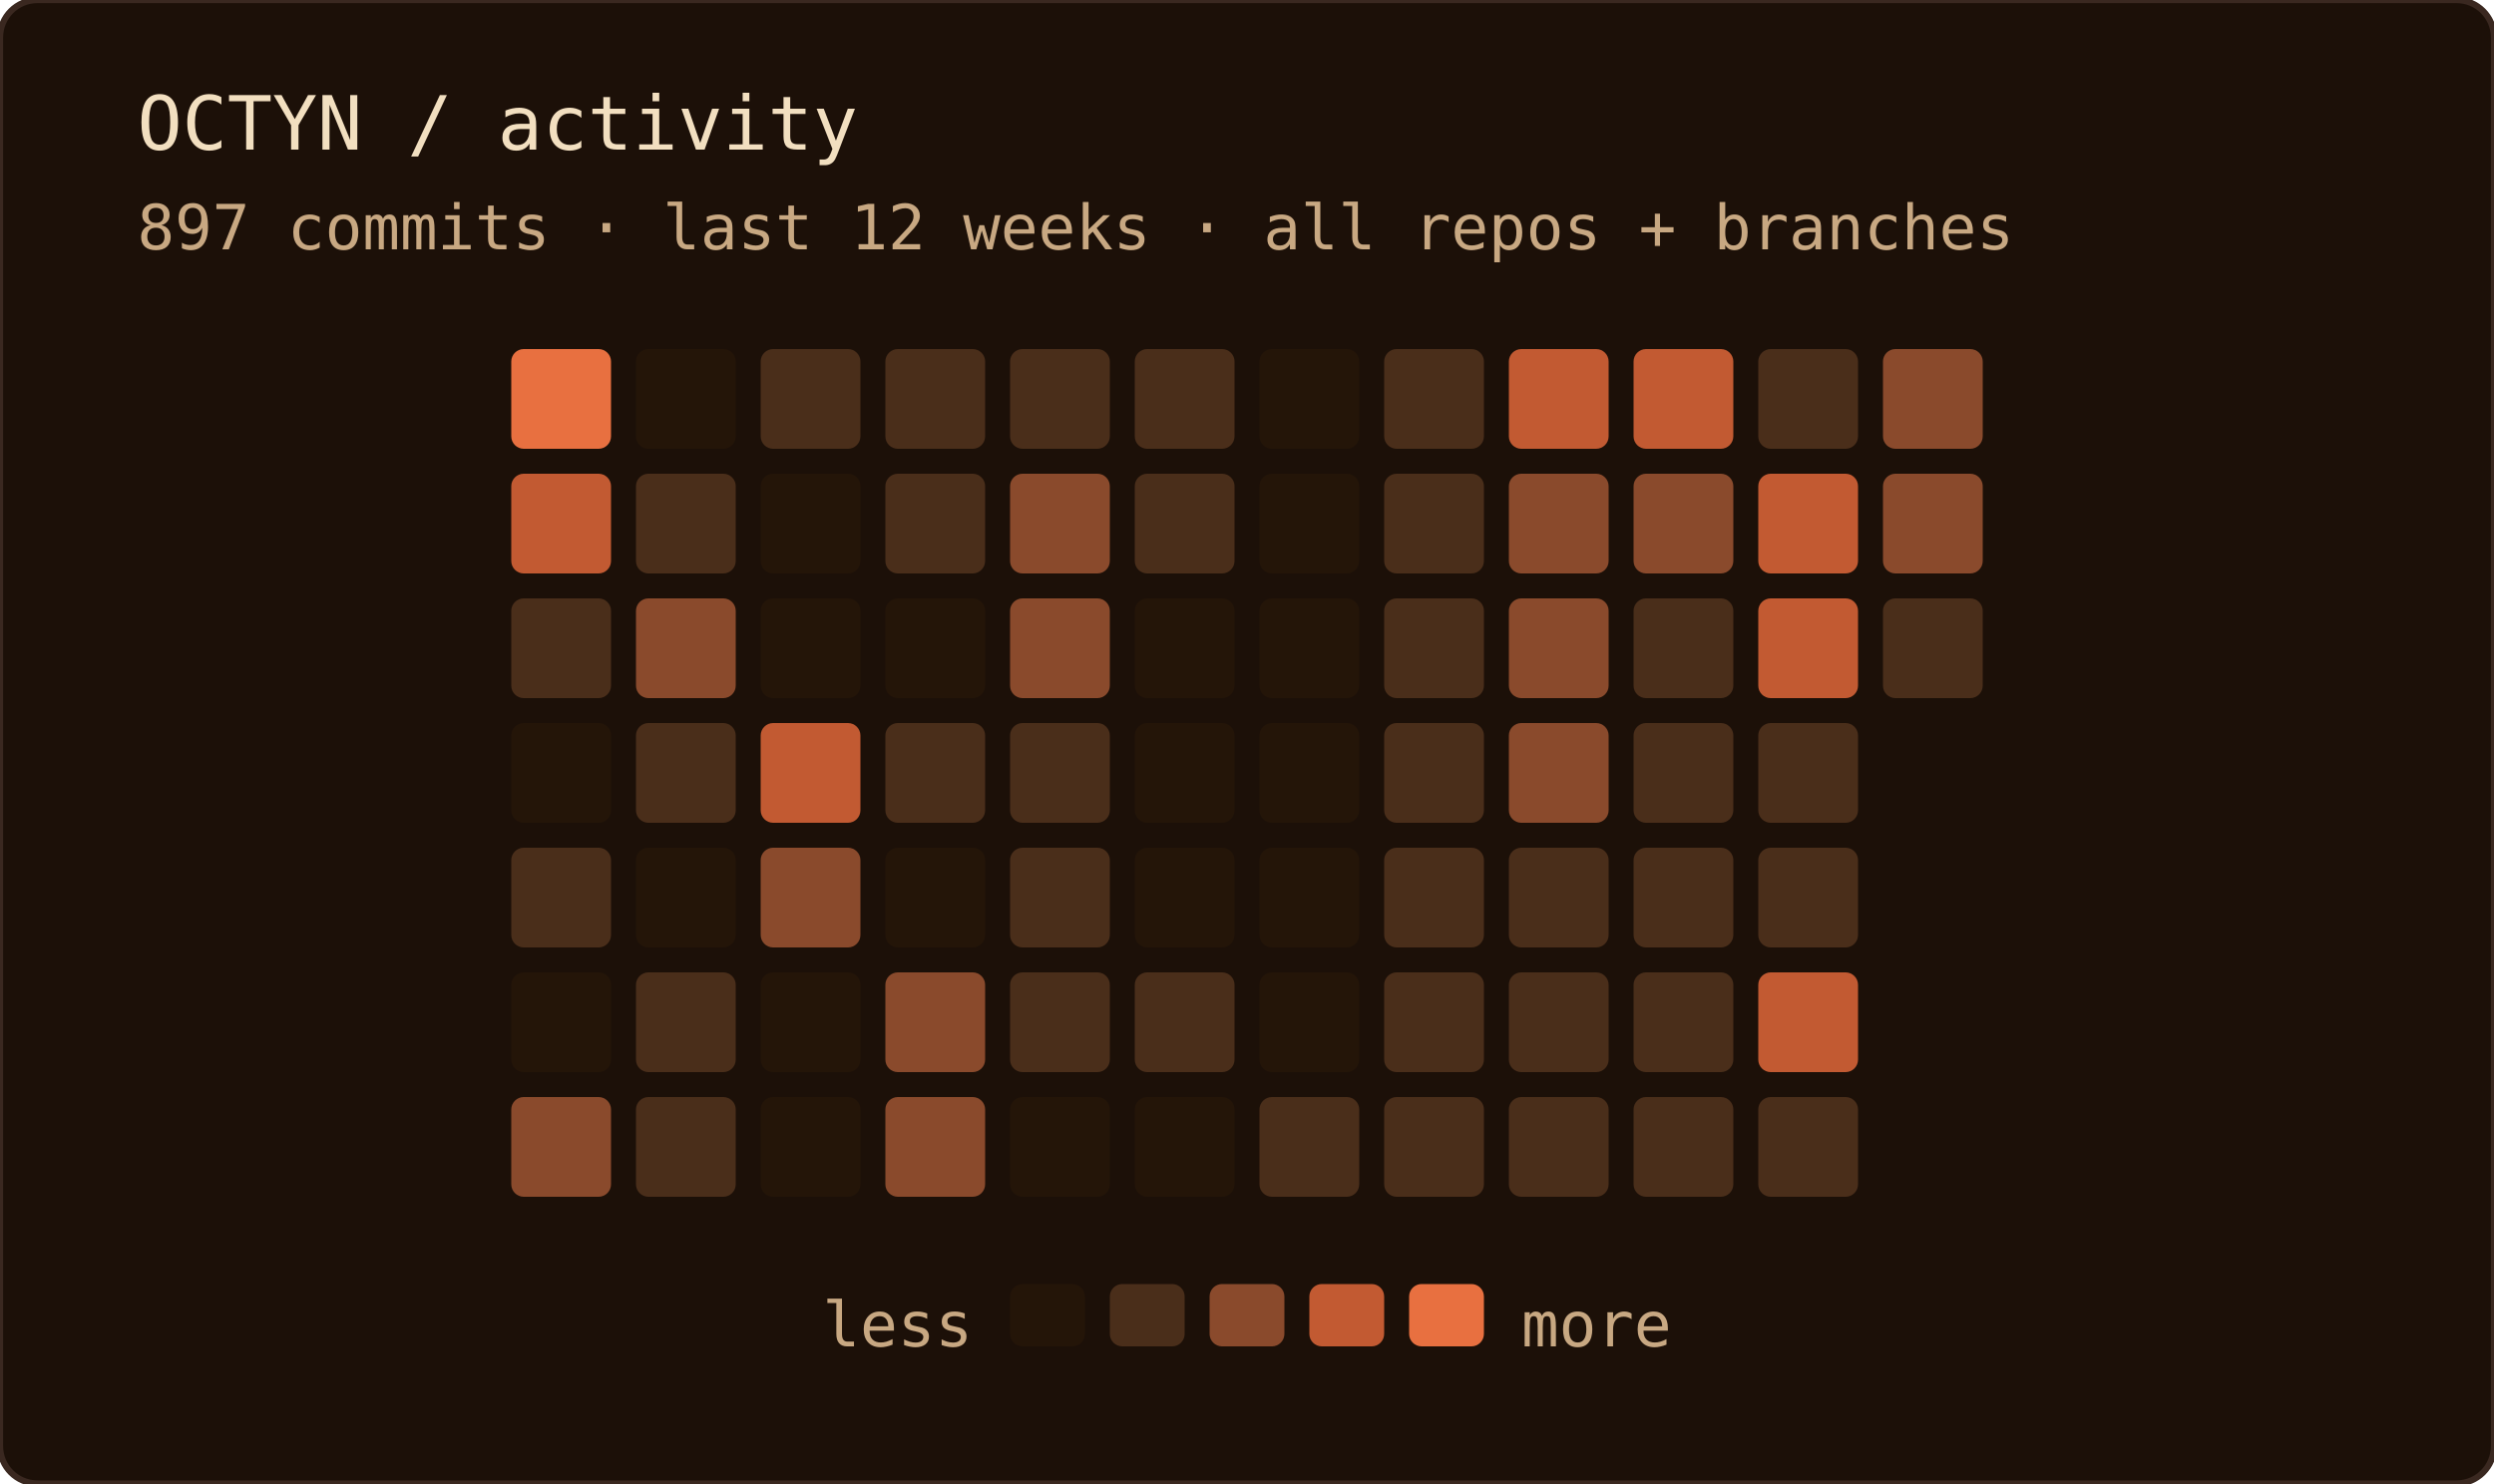
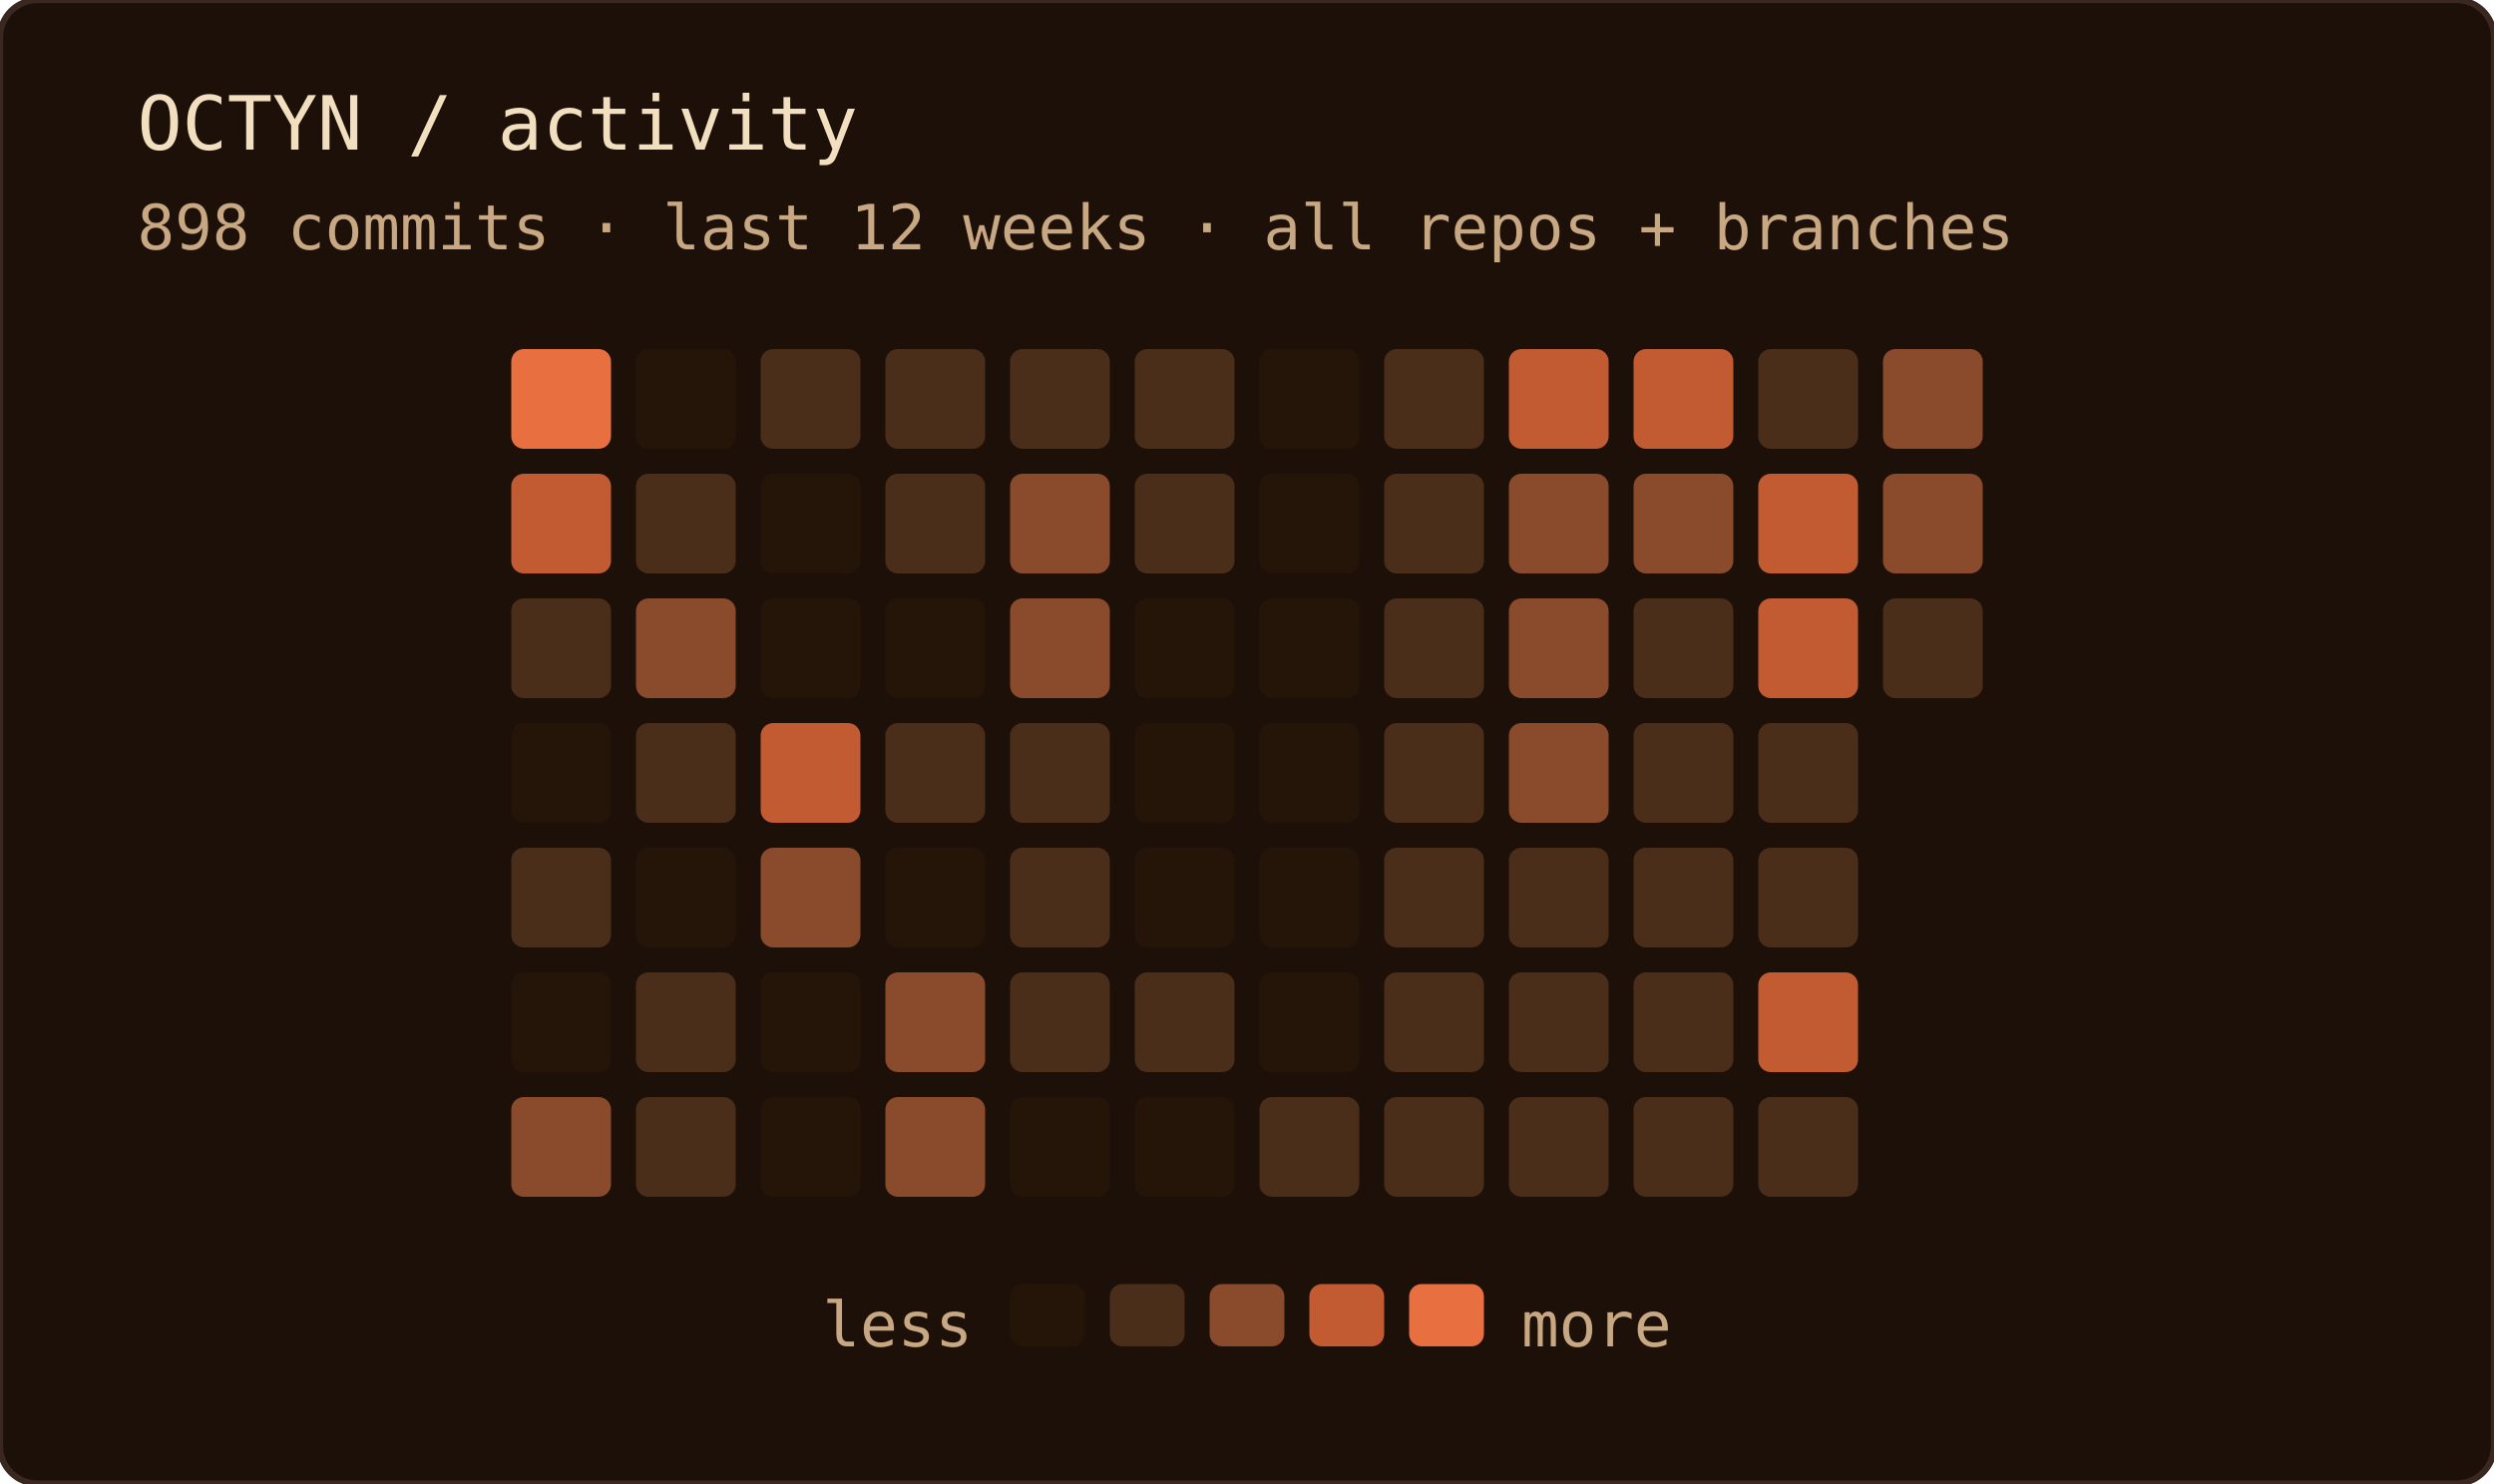
<svg xmlns="http://www.w3.org/2000/svg" width="400" height="238" role="img" aria-label="OCTYN commit activity — last 12 weeks · all repos + branches">
  <rect width="100%" height="100%" rx="6" fill="#1c1008" />
  <rect width="100%" height="100%" rx="6" fill="none" stroke="#3a2820" stroke-width="1" />
  <text x="22" y="24" font-family="'JetBrains Mono', 'Fira Code', ui-monospace, SFMono-Regular, Menlo, monospace" font-size="12" fill="#f2dfc0">OCTYN / activity</text>
-   <text x="22" y="40" font-family="'JetBrains Mono', 'Fira Code', ui-monospace, SFMono-Regular, Menlo, monospace" font-size="10" fill="#c8a882">897 commits · last 12 weeks · all repos + branches</text>
+   <text x="22" y="40" font-family="'JetBrains Mono', 'Fira Code', ui-monospace, SFMono-Regular, Menlo, monospace" font-size="10" fill="#c8a882">898 commits · last 12 weeks · all repos + branches</text>
  <rect x="82" y="56" width="16" height="16" rx="2" fill="#e87040" />
  <rect x="82" y="76" width="16" height="16" rx="2" fill="#c25a32" />
  <rect x="82" y="96" width="16" height="16" rx="2" fill="#4a2e1a" />
  <rect x="82" y="116" width="16" height="16" rx="2" fill="#241508" />
  <rect x="82" y="136" width="16" height="16" rx="2" fill="#4a2e1a" />
  <rect x="82" y="156" width="16" height="16" rx="2" fill="#241508" />
  <rect x="82" y="176" width="16" height="16" rx="2" fill="#8a4a2c" />
  <rect x="102" y="56" width="16" height="16" rx="2" fill="#241508" />
  <rect x="102" y="76" width="16" height="16" rx="2" fill="#4a2e1a" />
  <rect x="102" y="96" width="16" height="16" rx="2" fill="#8a4a2c" />
  <rect x="102" y="116" width="16" height="16" rx="2" fill="#4a2e1a" />
  <rect x="102" y="136" width="16" height="16" rx="2" fill="#241508" />
  <rect x="102" y="156" width="16" height="16" rx="2" fill="#4a2e1a" />
  <rect x="102" y="176" width="16" height="16" rx="2" fill="#4a2e1a" />
  <rect x="122" y="56" width="16" height="16" rx="2" fill="#4a2e1a" />
  <rect x="122" y="76" width="16" height="16" rx="2" fill="#241508" />
  <rect x="122" y="96" width="16" height="16" rx="2" fill="#241508" />
  <rect x="122" y="116" width="16" height="16" rx="2" fill="#c25a32" />
  <rect x="122" y="136" width="16" height="16" rx="2" fill="#8a4a2c" />
  <rect x="122" y="156" width="16" height="16" rx="2" fill="#241508" />
  <rect x="122" y="176" width="16" height="16" rx="2" fill="#241508" />
  <rect x="142" y="56" width="16" height="16" rx="2" fill="#4a2e1a" />
  <rect x="142" y="76" width="16" height="16" rx="2" fill="#4a2e1a" />
  <rect x="142" y="96" width="16" height="16" rx="2" fill="#241508" />
  <rect x="142" y="116" width="16" height="16" rx="2" fill="#4a2e1a" />
  <rect x="142" y="136" width="16" height="16" rx="2" fill="#241508" />
  <rect x="142" y="156" width="16" height="16" rx="2" fill="#8a4a2c" />
  <rect x="142" y="176" width="16" height="16" rx="2" fill="#8a4a2c" />
  <rect x="162" y="56" width="16" height="16" rx="2" fill="#4a2e1a" />
  <rect x="162" y="76" width="16" height="16" rx="2" fill="#8a4a2c" />
  <rect x="162" y="96" width="16" height="16" rx="2" fill="#8a4a2c" />
  <rect x="162" y="116" width="16" height="16" rx="2" fill="#4a2e1a" />
  <rect x="162" y="136" width="16" height="16" rx="2" fill="#4a2e1a" />
  <rect x="162" y="156" width="16" height="16" rx="2" fill="#4a2e1a" />
  <rect x="162" y="176" width="16" height="16" rx="2" fill="#241508" />
  <rect x="182" y="56" width="16" height="16" rx="2" fill="#4a2e1a" />
  <rect x="182" y="76" width="16" height="16" rx="2" fill="#4a2e1a" />
  <rect x="182" y="96" width="16" height="16" rx="2" fill="#241508" />
  <rect x="182" y="116" width="16" height="16" rx="2" fill="#241508" />
  <rect x="182" y="136" width="16" height="16" rx="2" fill="#241508" />
  <rect x="182" y="156" width="16" height="16" rx="2" fill="#4a2e1a" />
  <rect x="182" y="176" width="16" height="16" rx="2" fill="#241508" />
  <rect x="202" y="56" width="16" height="16" rx="2" fill="#241508" />
  <rect x="202" y="76" width="16" height="16" rx="2" fill="#241508" />
  <rect x="202" y="96" width="16" height="16" rx="2" fill="#241508" />
  <rect x="202" y="116" width="16" height="16" rx="2" fill="#241508" />
  <rect x="202" y="136" width="16" height="16" rx="2" fill="#241508" />
  <rect x="202" y="156" width="16" height="16" rx="2" fill="#241508" />
  <rect x="202" y="176" width="16" height="16" rx="2" fill="#4a2e1a" />
  <rect x="222" y="56" width="16" height="16" rx="2" fill="#4a2e1a" />
  <rect x="222" y="76" width="16" height="16" rx="2" fill="#4a2e1a" />
  <rect x="222" y="96" width="16" height="16" rx="2" fill="#4a2e1a" />
  <rect x="222" y="116" width="16" height="16" rx="2" fill="#4a2e1a" />
  <rect x="222" y="136" width="16" height="16" rx="2" fill="#4a2e1a" />
  <rect x="222" y="156" width="16" height="16" rx="2" fill="#4a2e1a" />
  <rect x="222" y="176" width="16" height="16" rx="2" fill="#4a2e1a" />
  <rect x="242" y="56" width="16" height="16" rx="2" fill="#c25a32" />
  <rect x="242" y="76" width="16" height="16" rx="2" fill="#8a4a2c" />
  <rect x="242" y="96" width="16" height="16" rx="2" fill="#8a4a2c" />
  <rect x="242" y="116" width="16" height="16" rx="2" fill="#8a4a2c" />
  <rect x="242" y="136" width="16" height="16" rx="2" fill="#4a2e1a" />
  <rect x="242" y="156" width="16" height="16" rx="2" fill="#4a2e1a" />
  <rect x="242" y="176" width="16" height="16" rx="2" fill="#4a2e1a" />
  <rect x="262" y="56" width="16" height="16" rx="2" fill="#c25a32" />
  <rect x="262" y="76" width="16" height="16" rx="2" fill="#8a4a2c" />
  <rect x="262" y="96" width="16" height="16" rx="2" fill="#4a2e1a" />
  <rect x="262" y="116" width="16" height="16" rx="2" fill="#4a2e1a" />
  <rect x="262" y="136" width="16" height="16" rx="2" fill="#4a2e1a" />
  <rect x="262" y="156" width="16" height="16" rx="2" fill="#4a2e1a" />
  <rect x="262" y="176" width="16" height="16" rx="2" fill="#4a2e1a" />
  <rect x="282" y="56" width="16" height="16" rx="2" fill="#4a2e1a" />
  <rect x="282" y="76" width="16" height="16" rx="2" fill="#c25a32" />
  <rect x="282" y="96" width="16" height="16" rx="2" fill="#c25a32" />
  <rect x="282" y="116" width="16" height="16" rx="2" fill="#4a2e1a" />
  <rect x="282" y="136" width="16" height="16" rx="2" fill="#4a2e1a" />
  <rect x="282" y="156" width="16" height="16" rx="2" fill="#c25a32" />
  <rect x="282" y="176" width="16" height="16" rx="2" fill="#4a2e1a" />
  <rect x="302" y="56" width="16" height="16" rx="2" fill="#8a4a2c" />
  <rect x="302" y="76" width="16" height="16" rx="2" fill="#8a4a2c" />
  <rect x="302" y="96" width="16" height="16" rx="2" fill="#4a2e1a" />
  <text x="156" y="216" text-anchor="end" font-family="'JetBrains Mono', 'Fira Code', ui-monospace, SFMono-Regular, Menlo, monospace" font-size="10" fill="#c8a882">less</text>
  <rect x="162" y="206" width="12" height="10" rx="2" fill="#241508" />
  <rect x="178" y="206" width="12" height="10" rx="2" fill="#4a2e1a" />
  <rect x="194" y="206" width="12" height="10" rx="2" fill="#8a4a2c" />
  <rect x="210" y="206" width="12" height="10" rx="2" fill="#c25a32" />
  <rect x="226" y="206" width="12" height="10" rx="2" fill="#e87040" />
  <text x="244" y="216" font-family="'JetBrains Mono', 'Fira Code', ui-monospace, SFMono-Regular, Menlo, monospace" font-size="10" fill="#c8a882">more</text>
</svg>
